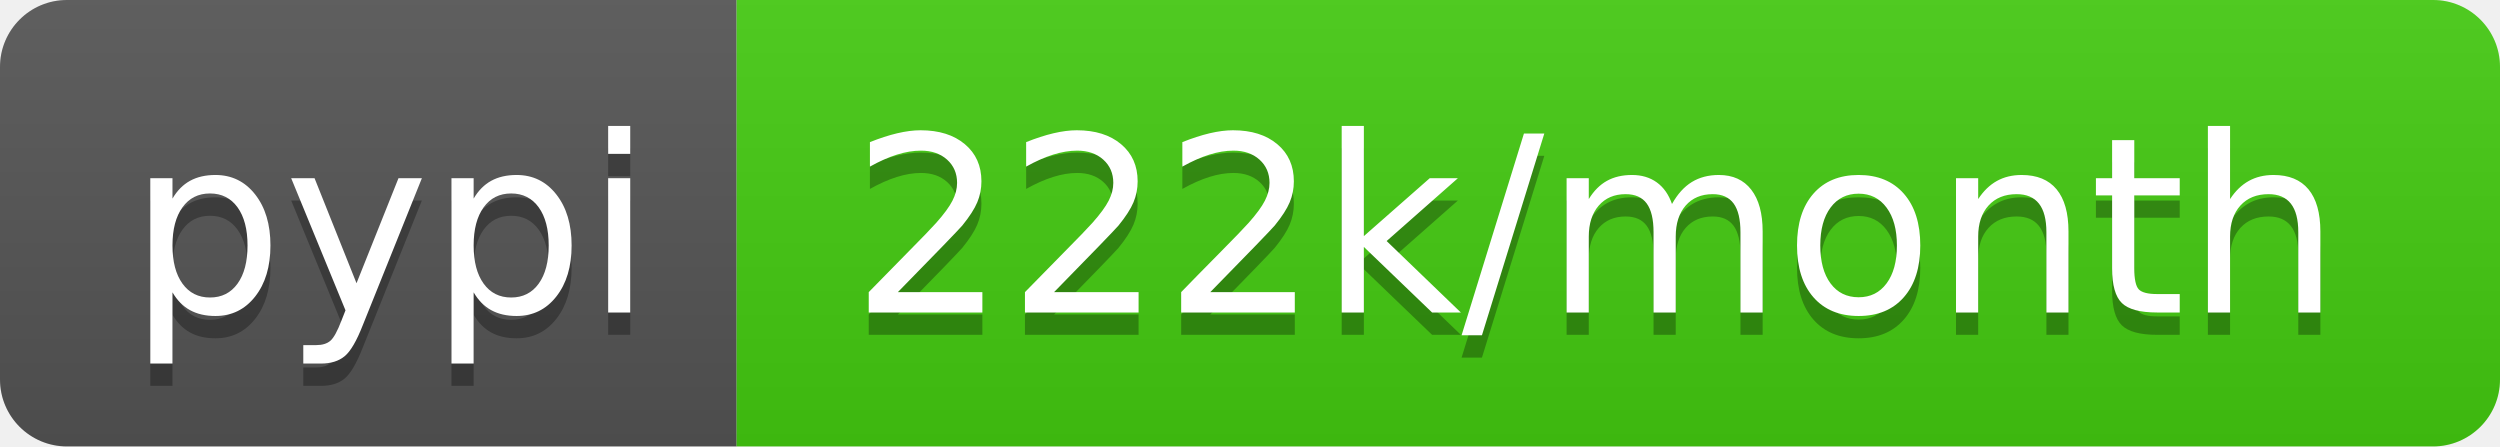
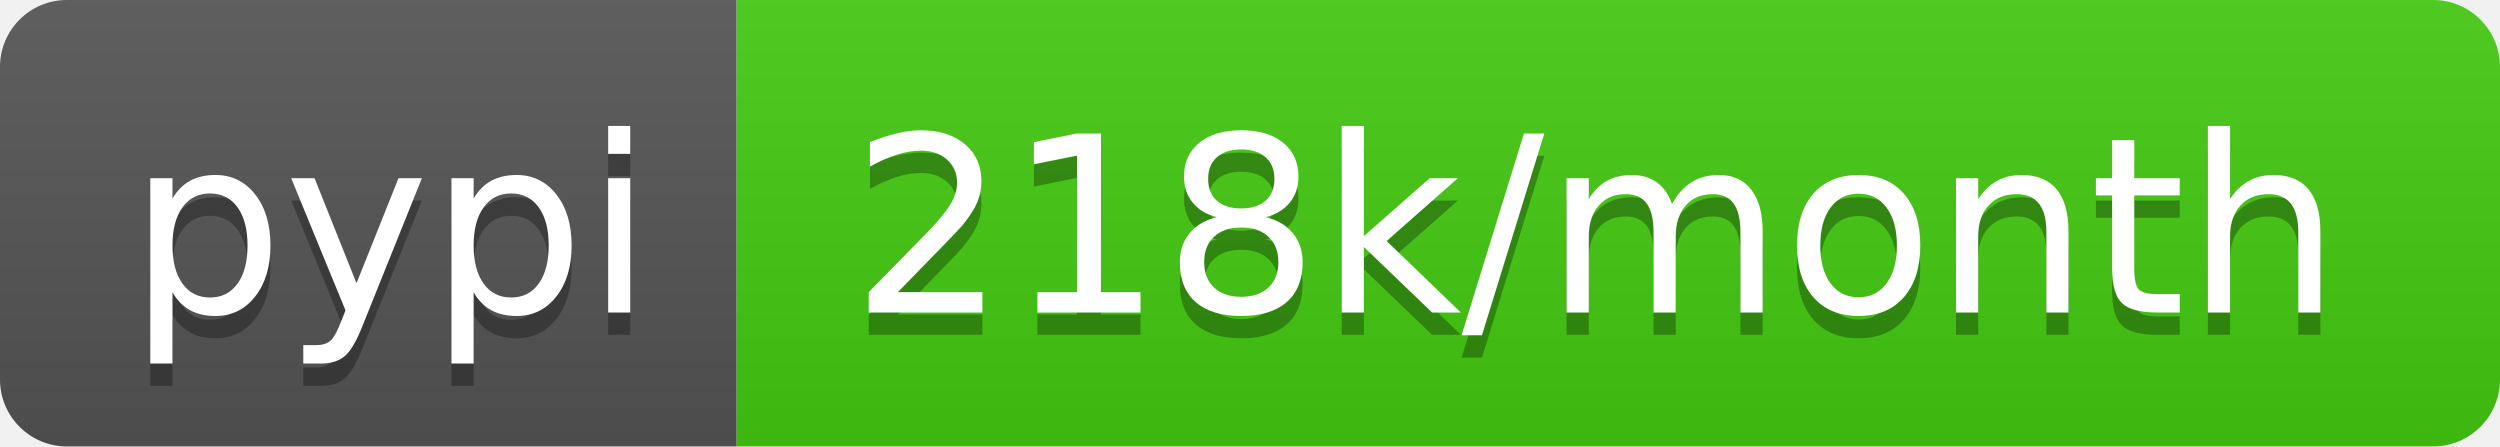
- <svg xmlns="http://www.w3.org/2000/svg" width="112" height="20" role="img" aria-label="pypi: 222k/month">
+ <svg xmlns="http://www.w3.org/2000/svg" width="112" height="20" role="img" aria-label="pypi: 218k/month">
  <linearGradient id="s" x2="0" y2="100%">
    <stop offset="0" stop-color="#bbb" stop-opacity=".1" />
    <stop offset="1" stop-opacity=".1" />
  </linearGradient>
  <clipPath id="r">
    <rect width="112" height="20" rx="3" fill="#fff" />
  </clipPath>
  <g clip-path="url(#r)">
    <rect width="33" height="20" fill="#555" />
    <rect x="33" width="79" height="20" fill="#4c1" />
    <rect width="112" height="20" fill="url(#s)" />
  </g>
  <g fill="#fff" text-anchor="middle" font-family="Verdana,Geneva,DejaVu Sans,sans-serif" text-rendering="geometricPrecision" font-size="110">
    <text aria-hidden="true" x="175" y="150" fill="#010101" fill-opacity=".3" transform="scale(.1)" textLength="230">pypi</text>
    <text x="175" y="140" transform="scale(.1)" fill="#fff" textLength="230">pypi</text>
-     <text aria-hidden="true" x="715" y="150" fill="#010101" fill-opacity=".3" transform="scale(.1)" textLength="690">222k/month</text>
-     <text x="715" y="140" transform="scale(.1)" fill="#fff" textLength="690">222k/month</text>
+     <text aria-hidden="true" x="715" y="150" fill="#010101" fill-opacity=".3" transform="scale(.1)" textLength="690">218k/month</text>
+     <text x="715" y="140" transform="scale(.1)" fill="#fff" textLength="690">218k/month</text>
  </g>
</svg>
